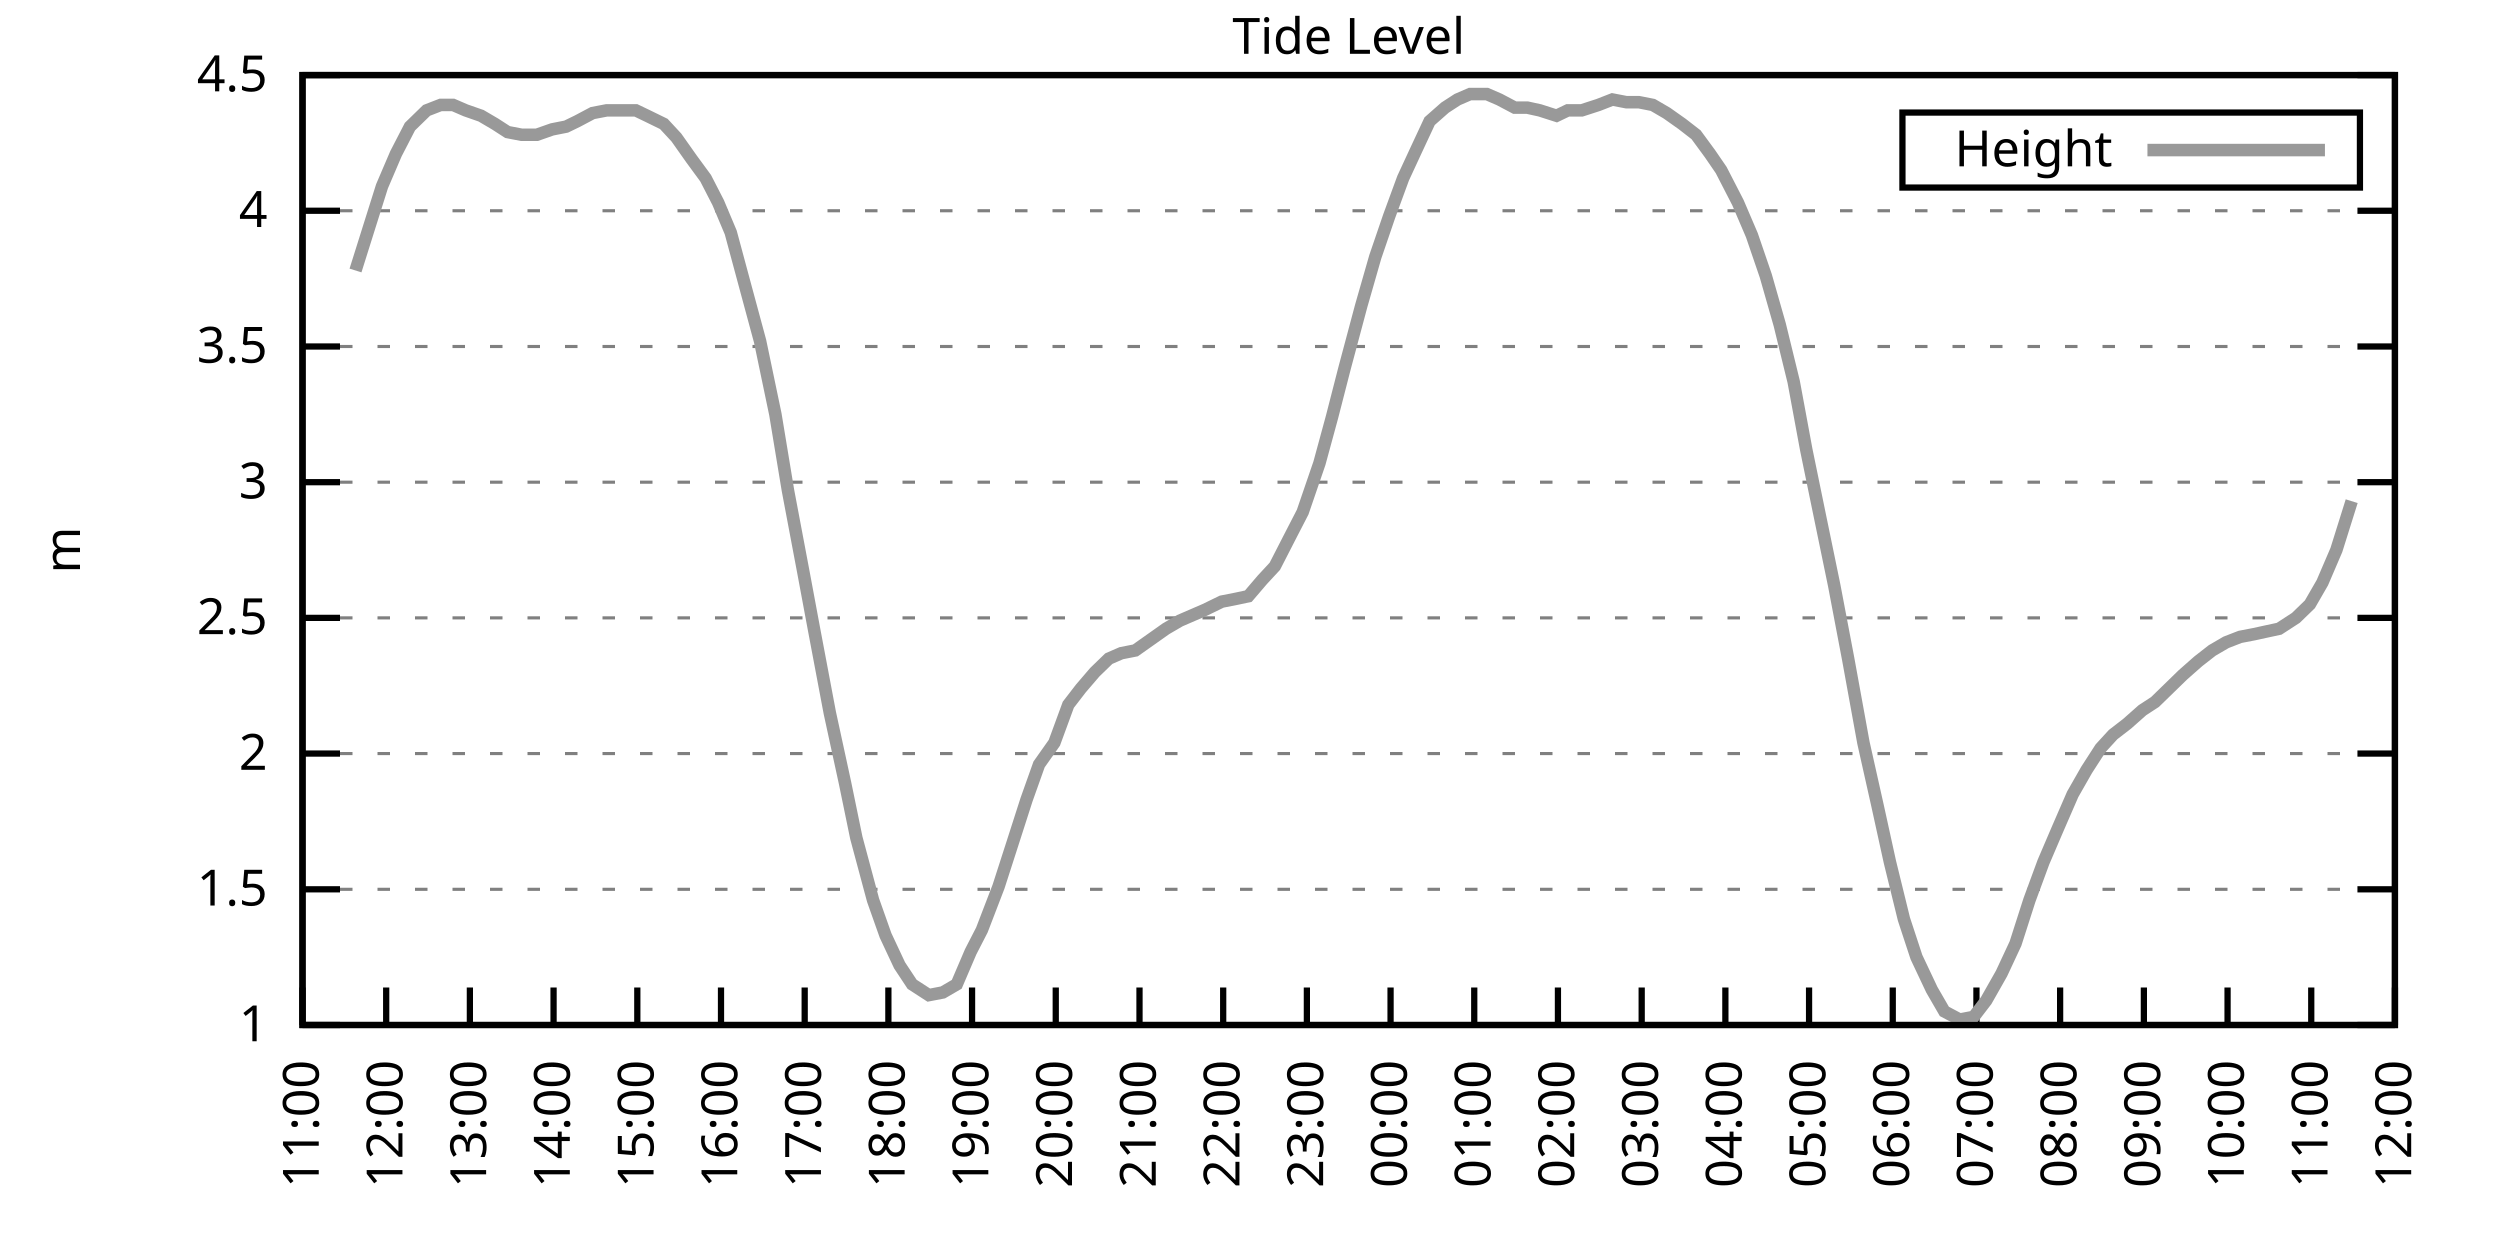
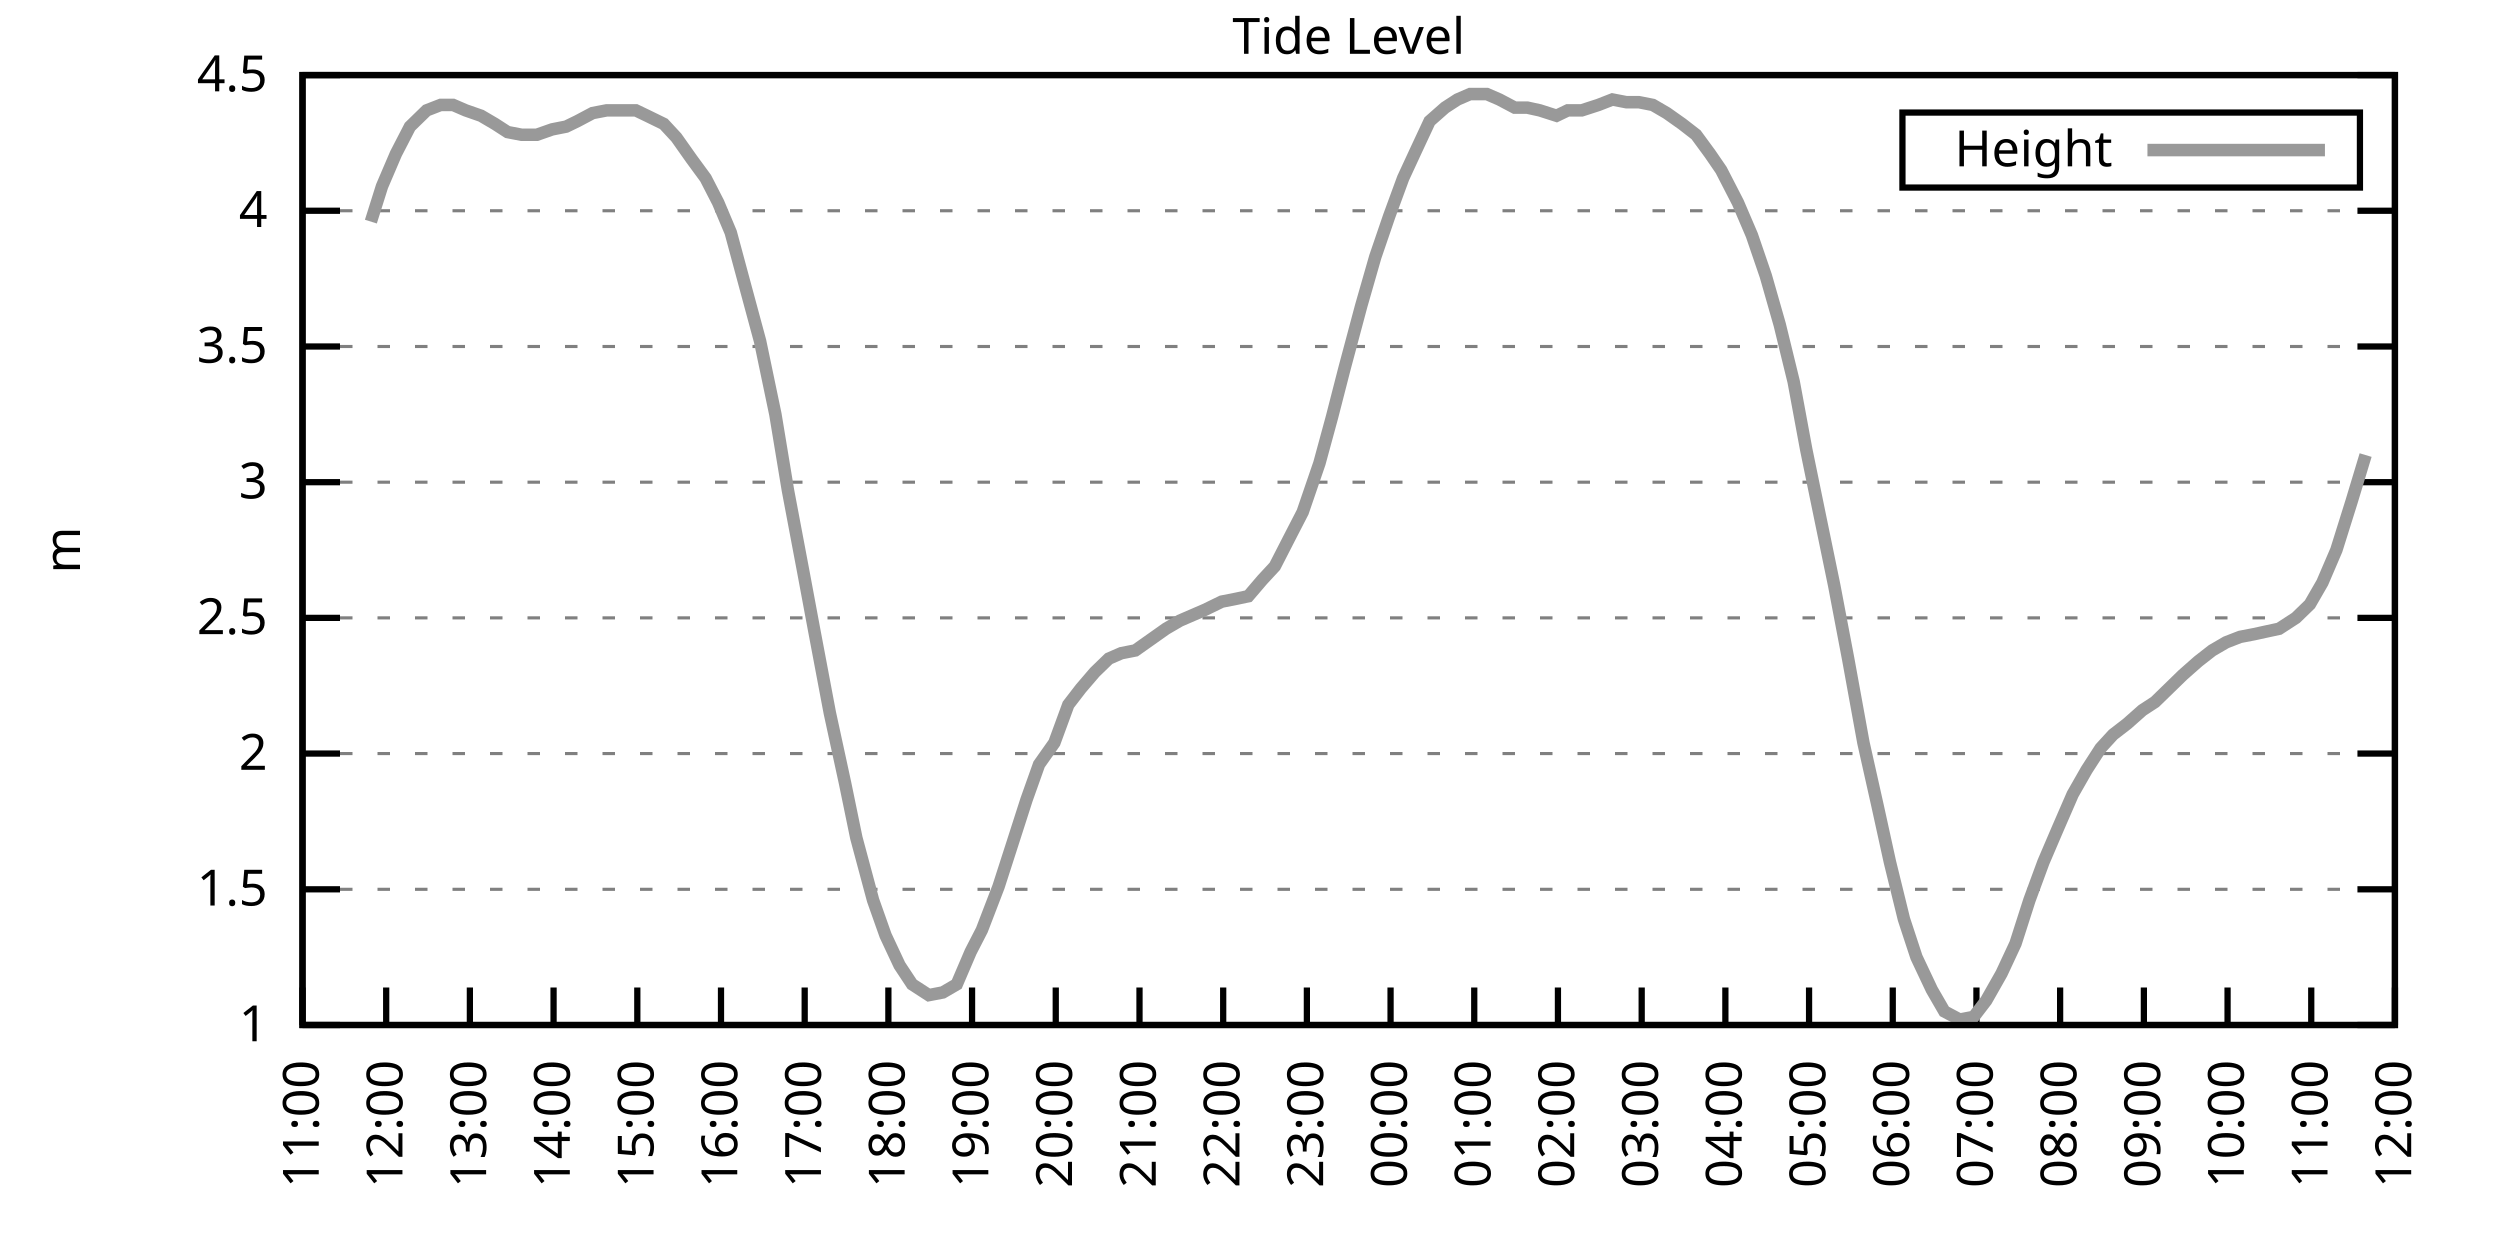
<svg xmlns="http://www.w3.org/2000/svg" xmlns:xlink="http://www.w3.org/1999/xlink" width="400" height="200" viewBox="0 0 400 200">
  <g id="gnuplot_canvas">
    <rect x="0" y="0" width="400" height="200" fill="none" />
    <defs>
      <circle id="gpDot" r="0.5" stroke-width="0.5" stroke="currentColor" />
      <path id="gpPt0" stroke-width="0.333" stroke="currentColor" d="M-1,0 h2 M0,-1 v2" />
      <path id="gpPt1" stroke-width="0.333" stroke="currentColor" d="M-1,-1 L1,1 M1,-1 L-1,1" />
      <path id="gpPt2" stroke-width="0.333" stroke="currentColor" d="M-1,0 L1,0 M0,-1 L0,1 M-1,-1 L1,1 M-1,1 L1,-1" />
      <rect id="gpPt3" stroke-width="0.333" stroke="currentColor" x="-1" y="-1" width="2" height="2" />
      <rect id="gpPt4" stroke-width="0.333" stroke="currentColor" fill="currentColor" x="-1" y="-1" width="2" height="2" />
      <circle id="gpPt5" stroke-width="0.333" stroke="currentColor" cx="0" cy="0" r="1" />
      <use xlink:href="#gpPt5" id="gpPt6" fill="currentColor" stroke="none" />
      <path id="gpPt7" stroke-width="0.333" stroke="currentColor" d="M0,-1.33 L-1.33,0.67 L1.33,0.67 z" />
      <use xlink:href="#gpPt7" id="gpPt8" fill="currentColor" stroke="none" />
      <use xlink:href="#gpPt7" id="gpPt9" stroke="currentColor" transform="rotate(180)" />
      <use xlink:href="#gpPt9" id="gpPt10" fill="currentColor" stroke="none" />
      <use xlink:href="#gpPt3" id="gpPt11" stroke="currentColor" transform="rotate(45)" />
      <use xlink:href="#gpPt11" id="gpPt12" fill="currentColor" stroke="none" />
      <path id="gpPt13" stroke-width="0.333" stroke="currentColor" d="M0,1.330 L1.265,0.411 L0.782,-1.067 L-0.782,-1.076 L-1.265,0.411 z" />
      <use xlink:href="#gpPt13" id="gpPt14" fill="currentColor" stroke="none" />
      <filter id="textbox" filterUnits="objectBoundingBox" x="0" y="0" height="1" width="1">
        <feFlood flood-color="white" flood-opacity="1" result="bgnd" />
        <feComposite in="SourceGraphic" in2="bgnd" operator="atop" />
      </filter>
      <filter id="greybox" filterUnits="objectBoundingBox" x="0" y="0" height="1" width="1">
        <feFlood flood-color="lightgrey" flood-opacity="1" result="grey" />
        <feComposite in="SourceGraphic" in2="grey" operator="atop" />
      </filter>
    </defs>
    <g fill="none" color="white" stroke="currentColor" stroke-width="1.00" stroke-linecap="butt" stroke-linejoin="miter">
</g>
    <g fill="none" color="black" stroke="currentColor" stroke-width="1.00" stroke-linecap="butt" stroke-linejoin="miter">
      <g stroke="none" shape-rendering="crispEdges">
        <polygon fill="rgb(255, 255, 255)" points="48.40,164.00 383.18,164.00 383.18,12.02 48.40,12.02 " />
      </g>
    </g>
    <g fill="none" color="black" stroke="currentColor" stroke-width="1.00" stroke-linecap="butt" stroke-linejoin="miter">
</g>
    <g fill="none" color="black" stroke="black" stroke-width="0.50" stroke-linecap="butt" stroke-linejoin="miter">
</g>
    <g fill="none" color="gray" stroke="currentColor" stroke-width="0.50" stroke-linecap="butt" stroke-linejoin="miter">
      <path stroke="gray" stroke-dasharray="2,4" class="gridline" d="M48.40,164.00 L383.19,164.00  " />
    </g>
    <g fill="none" color="gray" stroke="gray" stroke-width="1.00" stroke-linecap="butt" stroke-linejoin="miter">
</g>
    <g fill="none" color="black" stroke="currentColor" stroke-width="1.00" stroke-linecap="butt" stroke-linejoin="miter">
      <path stroke="black" d="M48.40,164.00 L54.40,164.00 M383.19,164.00 L377.19,164.00  " />
      <g transform="translate(42.80,166.60)" stroke="none" fill="black" font-family="Sans" font-size="8.00" text-anchor="end">
        <text>
          <tspan font-family="Sans"> 1</tspan>
        </text>
      </g>
    </g>
    <g fill="none" color="black" stroke="currentColor" stroke-width="1.00" stroke-linecap="butt" stroke-linejoin="miter">
</g>
    <g fill="none" color="black" stroke="black" stroke-width="0.50" stroke-linecap="butt" stroke-linejoin="miter">
</g>
    <g fill="none" color="gray" stroke="currentColor" stroke-width="0.50" stroke-linecap="butt" stroke-linejoin="miter">
      <path stroke="gray" stroke-dasharray="2,4" class="gridline" d="M48.40,142.29 L383.19,142.29  " />
    </g>
    <g fill="none" color="gray" stroke="gray" stroke-width="1.00" stroke-linecap="butt" stroke-linejoin="miter">
</g>
    <g fill="none" color="black" stroke="currentColor" stroke-width="1.00" stroke-linecap="butt" stroke-linejoin="miter">
      <path stroke="black" d="M48.40,142.29 L54.40,142.29 M383.19,142.29 L377.19,142.29  " />
      <g transform="translate(42.80,144.89)" stroke="none" fill="black" font-family="Sans" font-size="8.00" text-anchor="end">
        <text>
          <tspan font-family="Sans"> 1.5</tspan>
        </text>
      </g>
    </g>
    <g fill="none" color="black" stroke="currentColor" stroke-width="1.00" stroke-linecap="butt" stroke-linejoin="miter">
</g>
    <g fill="none" color="black" stroke="black" stroke-width="0.50" stroke-linecap="butt" stroke-linejoin="miter">
</g>
    <g fill="none" color="gray" stroke="currentColor" stroke-width="0.50" stroke-linecap="butt" stroke-linejoin="miter">
      <path stroke="gray" stroke-dasharray="2,4" class="gridline" d="M48.40,120.57 L383.19,120.57  " />
    </g>
    <g fill="none" color="gray" stroke="gray" stroke-width="1.00" stroke-linecap="butt" stroke-linejoin="miter">
</g>
    <g fill="none" color="black" stroke="currentColor" stroke-width="1.00" stroke-linecap="butt" stroke-linejoin="miter">
      <path stroke="black" d="M48.40,120.57 L54.40,120.57 M383.19,120.57 L377.19,120.57  " />
      <g transform="translate(42.80,123.17)" stroke="none" fill="black" font-family="Sans" font-size="8.00" text-anchor="end">
        <text>
          <tspan font-family="Sans"> 2</tspan>
        </text>
      </g>
    </g>
    <g fill="none" color="black" stroke="currentColor" stroke-width="1.00" stroke-linecap="butt" stroke-linejoin="miter">
</g>
    <g fill="none" color="black" stroke="black" stroke-width="0.50" stroke-linecap="butt" stroke-linejoin="miter">
</g>
    <g fill="none" color="gray" stroke="currentColor" stroke-width="0.50" stroke-linecap="butt" stroke-linejoin="miter">
      <path stroke="gray" stroke-dasharray="2,4" class="gridline" d="M48.40,98.86 L383.19,98.86  " />
    </g>
    <g fill="none" color="gray" stroke="gray" stroke-width="1.00" stroke-linecap="butt" stroke-linejoin="miter">
</g>
    <g fill="none" color="black" stroke="currentColor" stroke-width="1.00" stroke-linecap="butt" stroke-linejoin="miter">
      <path stroke="black" d="M48.40,98.86 L54.40,98.86 M383.19,98.86 L377.19,98.86  " />
      <g transform="translate(42.80,101.46)" stroke="none" fill="black" font-family="Sans" font-size="8.00" text-anchor="end">
        <text>
          <tspan font-family="Sans"> 2.5</tspan>
        </text>
      </g>
    </g>
    <g fill="none" color="black" stroke="currentColor" stroke-width="1.00" stroke-linecap="butt" stroke-linejoin="miter">
</g>
    <g fill="none" color="black" stroke="black" stroke-width="0.50" stroke-linecap="butt" stroke-linejoin="miter">
</g>
    <g fill="none" color="gray" stroke="currentColor" stroke-width="0.50" stroke-linecap="butt" stroke-linejoin="miter">
      <path stroke="gray" stroke-dasharray="2,4" class="gridline" d="M48.40,77.15 L383.19,77.15  " />
    </g>
    <g fill="none" color="gray" stroke="gray" stroke-width="1.00" stroke-linecap="butt" stroke-linejoin="miter">
</g>
    <g fill="none" color="black" stroke="currentColor" stroke-width="1.00" stroke-linecap="butt" stroke-linejoin="miter">
      <path stroke="black" d="M48.40,77.15 L54.40,77.15 M383.19,77.15 L377.19,77.15  " />
      <g transform="translate(42.80,79.75)" stroke="none" fill="black" font-family="Sans" font-size="8.00" text-anchor="end">
        <text>
          <tspan font-family="Sans"> 3</tspan>
        </text>
      </g>
    </g>
    <g fill="none" color="black" stroke="currentColor" stroke-width="1.00" stroke-linecap="butt" stroke-linejoin="miter">
</g>
    <g fill="none" color="black" stroke="black" stroke-width="0.50" stroke-linecap="butt" stroke-linejoin="miter">
</g>
    <g fill="none" color="gray" stroke="currentColor" stroke-width="0.50" stroke-linecap="butt" stroke-linejoin="miter">
      <path stroke="gray" stroke-dasharray="2,4" class="gridline" d="M48.40,55.44 L383.19,55.44  " />
    </g>
    <g fill="none" color="gray" stroke="gray" stroke-width="1.00" stroke-linecap="butt" stroke-linejoin="miter">
</g>
    <g fill="none" color="black" stroke="currentColor" stroke-width="1.00" stroke-linecap="butt" stroke-linejoin="miter">
      <path stroke="black" d="M48.40,55.44 L54.40,55.44 M383.19,55.44 L377.19,55.44  " />
      <g transform="translate(42.80,58.04)" stroke="none" fill="black" font-family="Sans" font-size="8.00" text-anchor="end">
        <text>
          <tspan font-family="Sans"> 3.5</tspan>
        </text>
      </g>
    </g>
    <g fill="none" color="black" stroke="currentColor" stroke-width="1.00" stroke-linecap="butt" stroke-linejoin="miter">
</g>
    <g fill="none" color="black" stroke="black" stroke-width="0.50" stroke-linecap="butt" stroke-linejoin="miter">
</g>
    <g fill="none" color="gray" stroke="currentColor" stroke-width="0.50" stroke-linecap="butt" stroke-linejoin="miter">
      <path stroke="gray" stroke-dasharray="2,4" class="gridline" d="M48.40,33.72 L383.19,33.72  " />
    </g>
    <g fill="none" color="gray" stroke="gray" stroke-width="1.00" stroke-linecap="butt" stroke-linejoin="miter">
</g>
    <g fill="none" color="black" stroke="currentColor" stroke-width="1.00" stroke-linecap="butt" stroke-linejoin="miter">
      <path stroke="black" d="M48.40,33.72 L54.40,33.72 M383.19,33.72 L377.19,33.72  " />
      <g transform="translate(42.80,36.32)" stroke="none" fill="black" font-family="Sans" font-size="8.00" text-anchor="end">
        <text>
          <tspan font-family="Sans"> 4</tspan>
        </text>
      </g>
    </g>
    <g fill="none" color="black" stroke="currentColor" stroke-width="1.00" stroke-linecap="butt" stroke-linejoin="miter">
</g>
    <g fill="none" color="black" stroke="black" stroke-width="0.50" stroke-linecap="butt" stroke-linejoin="miter">
</g>
    <g fill="none" color="gray" stroke="currentColor" stroke-width="0.50" stroke-linecap="butt" stroke-linejoin="miter">
      <path stroke="gray" stroke-dasharray="2,4" class="gridline" d="M48.40,12.01 L383.19,12.01  " />
    </g>
    <g fill="none" color="gray" stroke="gray" stroke-width="1.00" stroke-linecap="butt" stroke-linejoin="miter">
</g>
    <g fill="none" color="black" stroke="currentColor" stroke-width="1.00" stroke-linecap="butt" stroke-linejoin="miter">
      <path stroke="black" d="M48.40,12.01 L54.40,12.01 M383.19,12.01 L377.19,12.01  " />
      <g transform="translate(42.80,14.61)" stroke="none" fill="black" font-family="Sans" font-size="8.00" text-anchor="end">
        <text>
          <tspan font-family="Sans"> 4.5</tspan>
        </text>
      </g>
    </g>
    <g fill="none" color="black" stroke="currentColor" stroke-width="1.00" stroke-linecap="butt" stroke-linejoin="miter">
      <path stroke="black" d="M48.40,164.00 L48.40,158.00  " />
      <g transform="translate(51.00,169.60) rotate(270.00)" stroke="none" fill="black" font-family="Sans" font-size="8.00" text-anchor="end">
        <text>
          <tspan font-family="Sans">11:00</tspan>
        </text>
      </g>
    </g>
    <g fill="none" color="black" stroke="currentColor" stroke-width="1.00" stroke-linecap="butt" stroke-linejoin="miter">
      <path stroke="black" d="M61.79,164.00 L61.79,158.00  " />
      <g transform="translate(64.39,169.60) rotate(270.00)" stroke="none" fill="black" font-family="Sans" font-size="8.00" text-anchor="end">
        <text>
          <tspan font-family="Sans">12:00</tspan>
        </text>
      </g>
    </g>
    <g fill="none" color="black" stroke="currentColor" stroke-width="1.00" stroke-linecap="butt" stroke-linejoin="miter">
      <path stroke="black" d="M75.18,164.00 L75.18,158.00  " />
      <g transform="translate(77.78,169.60) rotate(270.00)" stroke="none" fill="black" font-family="Sans" font-size="8.00" text-anchor="end">
        <text>
          <tspan font-family="Sans">13:00</tspan>
        </text>
      </g>
    </g>
    <g fill="none" color="black" stroke="currentColor" stroke-width="1.00" stroke-linecap="butt" stroke-linejoin="miter">
      <path stroke="black" d="M88.57,164.00 L88.57,158.00  " />
      <g transform="translate(91.17,169.60) rotate(270.00)" stroke="none" fill="black" font-family="Sans" font-size="8.00" text-anchor="end">
        <text>
          <tspan font-family="Sans">14:00</tspan>
        </text>
      </g>
    </g>
    <g fill="none" color="black" stroke="currentColor" stroke-width="1.00" stroke-linecap="butt" stroke-linejoin="miter">
      <path stroke="black" d="M101.97,164.00 L101.97,158.00  " />
      <g transform="translate(104.57,169.60) rotate(270.00)" stroke="none" fill="black" font-family="Sans" font-size="8.00" text-anchor="end">
        <text>
          <tspan font-family="Sans">15:00</tspan>
        </text>
      </g>
    </g>
    <g fill="none" color="black" stroke="currentColor" stroke-width="1.00" stroke-linecap="butt" stroke-linejoin="miter">
      <path stroke="black" d="M115.36,164.00 L115.36,158.00  " />
      <g transform="translate(117.96,169.60) rotate(270.00)" stroke="none" fill="black" font-family="Sans" font-size="8.00" text-anchor="end">
        <text>
          <tspan font-family="Sans">16:00</tspan>
        </text>
      </g>
    </g>
    <g fill="none" color="black" stroke="currentColor" stroke-width="1.00" stroke-linecap="butt" stroke-linejoin="miter">
      <path stroke="black" d="M128.75,164.00 L128.75,158.00  " />
      <g transform="translate(131.35,169.60) rotate(270.00)" stroke="none" fill="black" font-family="Sans" font-size="8.00" text-anchor="end">
        <text>
          <tspan font-family="Sans">17:00</tspan>
        </text>
      </g>
    </g>
    <g fill="none" color="black" stroke="currentColor" stroke-width="1.00" stroke-linecap="butt" stroke-linejoin="miter">
      <path stroke="black" d="M142.14,164.00 L142.14,158.00  " />
      <g transform="translate(144.74,169.60) rotate(270.00)" stroke="none" fill="black" font-family="Sans" font-size="8.00" text-anchor="end">
        <text>
          <tspan font-family="Sans">18:00</tspan>
        </text>
      </g>
    </g>
    <g fill="none" color="black" stroke="currentColor" stroke-width="1.00" stroke-linecap="butt" stroke-linejoin="miter">
      <path stroke="black" d="M155.53,164.00 L155.53,158.00  " />
      <g transform="translate(158.13,169.60) rotate(270.00)" stroke="none" fill="black" font-family="Sans" font-size="8.00" text-anchor="end">
        <text>
          <tspan font-family="Sans">19:00</tspan>
        </text>
      </g>
    </g>
    <g fill="none" color="black" stroke="currentColor" stroke-width="1.00" stroke-linecap="butt" stroke-linejoin="miter">
      <path stroke="black" d="M168.92,164.00 L168.92,158.00  " />
      <g transform="translate(171.52,169.60) rotate(270.00)" stroke="none" fill="black" font-family="Sans" font-size="8.00" text-anchor="end">
        <text>
          <tspan font-family="Sans">20:00</tspan>
        </text>
      </g>
    </g>
    <g fill="none" color="black" stroke="currentColor" stroke-width="1.00" stroke-linecap="butt" stroke-linejoin="miter">
      <path stroke="black" d="M182.32,164.00 L182.32,158.00  " />
      <g transform="translate(184.92,169.60) rotate(270.00)" stroke="none" fill="black" font-family="Sans" font-size="8.00" text-anchor="end">
        <text>
          <tspan font-family="Sans">21:00</tspan>
        </text>
      </g>
    </g>
    <g fill="none" color="black" stroke="currentColor" stroke-width="1.00" stroke-linecap="butt" stroke-linejoin="miter">
      <path stroke="black" d="M195.71,164.00 L195.71,158.00  " />
      <g transform="translate(198.31,169.60) rotate(270.00)" stroke="none" fill="black" font-family="Sans" font-size="8.00" text-anchor="end">
        <text>
          <tspan font-family="Sans">22:00</tspan>
        </text>
      </g>
    </g>
    <g fill="none" color="black" stroke="currentColor" stroke-width="1.00" stroke-linecap="butt" stroke-linejoin="miter">
      <path stroke="black" d="M209.10,164.00 L209.10,158.00  " />
      <g transform="translate(211.70,169.60) rotate(270.00)" stroke="none" fill="black" font-family="Sans" font-size="8.00" text-anchor="end">
        <text>
          <tspan font-family="Sans">23:00</tspan>
        </text>
      </g>
    </g>
    <g fill="none" color="black" stroke="currentColor" stroke-width="1.00" stroke-linecap="butt" stroke-linejoin="miter">
      <path stroke="black" d="M222.49,164.00 L222.49,158.00  " />
      <g transform="translate(225.09,169.60) rotate(270.00)" stroke="none" fill="black" font-family="Sans" font-size="8.00" text-anchor="end">
        <text>
          <tspan font-family="Sans">00:00</tspan>
        </text>
      </g>
    </g>
    <g fill="none" color="black" stroke="currentColor" stroke-width="1.00" stroke-linecap="butt" stroke-linejoin="miter">
      <path stroke="black" d="M235.88,164.00 L235.88,158.00  " />
      <g transform="translate(238.48,169.60) rotate(270.00)" stroke="none" fill="black" font-family="Sans" font-size="8.00" text-anchor="end">
        <text>
          <tspan font-family="Sans">01:00</tspan>
        </text>
      </g>
    </g>
    <g fill="none" color="black" stroke="currentColor" stroke-width="1.00" stroke-linecap="butt" stroke-linejoin="miter">
      <path stroke="black" d="M249.27,164.00 L249.27,158.00  " />
      <g transform="translate(251.87,169.60) rotate(270.00)" stroke="none" fill="black" font-family="Sans" font-size="8.00" text-anchor="end">
        <text>
          <tspan font-family="Sans">02:00</tspan>
        </text>
      </g>
    </g>
    <g fill="none" color="black" stroke="currentColor" stroke-width="1.00" stroke-linecap="butt" stroke-linejoin="miter">
      <path stroke="black" d="M262.67,164.00 L262.67,158.00  " />
      <g transform="translate(265.27,169.60) rotate(270.00)" stroke="none" fill="black" font-family="Sans" font-size="8.00" text-anchor="end">
        <text>
          <tspan font-family="Sans">03:00</tspan>
        </text>
      </g>
    </g>
    <g fill="none" color="black" stroke="currentColor" stroke-width="1.00" stroke-linecap="butt" stroke-linejoin="miter">
      <path stroke="black" d="M276.06,164.00 L276.06,158.00  " />
      <g transform="translate(278.66,169.60) rotate(270.00)" stroke="none" fill="black" font-family="Sans" font-size="8.00" text-anchor="end">
        <text>
          <tspan font-family="Sans">04:00</tspan>
        </text>
      </g>
    </g>
    <g fill="none" color="black" stroke="currentColor" stroke-width="1.00" stroke-linecap="butt" stroke-linejoin="miter">
      <path stroke="black" d="M289.45,164.00 L289.45,158.00  " />
      <g transform="translate(292.05,169.60) rotate(270.00)" stroke="none" fill="black" font-family="Sans" font-size="8.00" text-anchor="end">
        <text>
          <tspan font-family="Sans">05:00</tspan>
        </text>
      </g>
    </g>
    <g fill="none" color="black" stroke="currentColor" stroke-width="1.00" stroke-linecap="butt" stroke-linejoin="miter">
      <path stroke="black" d="M302.84,164.00 L302.84,158.00  " />
      <g transform="translate(305.44,169.60) rotate(270.00)" stroke="none" fill="black" font-family="Sans" font-size="8.00" text-anchor="end">
        <text>
          <tspan font-family="Sans">06:00</tspan>
        </text>
      </g>
    </g>
    <g fill="none" color="black" stroke="currentColor" stroke-width="1.00" stroke-linecap="butt" stroke-linejoin="miter">
      <path stroke="black" d="M316.23,164.00 L316.23,158.00  " />
      <g transform="translate(318.83,169.60) rotate(270.00)" stroke="none" fill="black" font-family="Sans" font-size="8.00" text-anchor="end">
        <text>
          <tspan font-family="Sans">07:00</tspan>
        </text>
      </g>
    </g>
    <g fill="none" color="black" stroke="currentColor" stroke-width="1.00" stroke-linecap="butt" stroke-linejoin="miter">
      <path stroke="black" d="M329.62,164.00 L329.62,158.00  " />
      <g transform="translate(332.22,169.60) rotate(270.00)" stroke="none" fill="black" font-family="Sans" font-size="8.00" text-anchor="end">
        <text>
          <tspan font-family="Sans">08:00</tspan>
        </text>
      </g>
    </g>
    <g fill="none" color="black" stroke="currentColor" stroke-width="1.00" stroke-linecap="butt" stroke-linejoin="miter">
      <path stroke="black" d="M343.02,164.00 L343.02,158.00  " />
      <g transform="translate(345.62,169.60) rotate(270.00)" stroke="none" fill="black" font-family="Sans" font-size="8.00" text-anchor="end">
        <text>
          <tspan font-family="Sans">09:00</tspan>
        </text>
      </g>
    </g>
    <g fill="none" color="black" stroke="currentColor" stroke-width="1.00" stroke-linecap="butt" stroke-linejoin="miter">
      <path stroke="black" d="M356.41,164.00 L356.41,158.00  " />
      <g transform="translate(359.01,169.60) rotate(270.00)" stroke="none" fill="black" font-family="Sans" font-size="8.00" text-anchor="end">
        <text>
          <tspan font-family="Sans">10:00</tspan>
        </text>
      </g>
    </g>
    <g fill="none" color="black" stroke="currentColor" stroke-width="1.00" stroke-linecap="butt" stroke-linejoin="miter">
      <path stroke="black" d="M369.80,164.00 L369.80,158.00  " />
      <g transform="translate(372.40,169.60) rotate(270.00)" stroke="none" fill="black" font-family="Sans" font-size="8.00" text-anchor="end">
        <text>
          <tspan font-family="Sans">11:00</tspan>
        </text>
      </g>
    </g>
    <g fill="none" color="black" stroke="currentColor" stroke-width="1.00" stroke-linecap="butt" stroke-linejoin="miter">
      <path stroke="black" d="M383.19,164.00 L383.19,158.00  " />
      <g transform="translate(385.79,169.60) rotate(270.00)" stroke="none" fill="black" font-family="Sans" font-size="8.00" text-anchor="end">
        <text>
          <tspan font-family="Sans">12:00</tspan>
        </text>
      </g>
    </g>
    <g fill="none" color="black" stroke="currentColor" stroke-width="1.00" stroke-linecap="butt" stroke-linejoin="miter">
</g>
    <g fill="none" color="black" stroke="currentColor" stroke-width="1.00" stroke-linecap="butt" stroke-linejoin="miter">
      <path stroke="black" d="M48.40,12.01 L48.40,164.00 L383.19,164.00 L383.19,12.01 L48.40,12.01 Z  " />
    </g>
    <g fill="none" color="black" stroke="currentColor" stroke-width="1.00" stroke-linecap="butt" stroke-linejoin="miter">
</g>
    <g fill="none" color="black" stroke="currentColor" stroke-width="1.00" stroke-linecap="butt" stroke-linejoin="miter">
      <path stroke="black" d="M304.39,30.01 L304.39,18.01 L377.59,18.01 L377.59,30.01 L304.39,30.01 Z  " />
    </g>
    <g id="Tide_level_plot_1">
      <g fill="none" color="white" stroke="black" stroke-width="2.00" stroke-linecap="butt" stroke-linejoin="miter">
</g>
      <g fill="none" color="black" stroke="currentColor" stroke-width="2.00" stroke-linecap="butt" stroke-linejoin="miter">
        <g transform="translate(337.99,26.61)" stroke="none" fill="black" font-family="Sans" font-size="8.00" text-anchor="end">
          <text>
            <tspan font-family="Sans">Height</tspan>
          </text>
        </g>
      </g>
      <g fill="none" color="black" stroke="currentColor" stroke-width="2.00" stroke-linecap="butt" stroke-linejoin="miter">
-         <path stroke="rgb(153, 153, 153)" d="M343.59,24.01 L371.99,24.01 M56.88,43.28 L59.34,35.46 L61.12,29.81 L63.35,24.60 L65.59,20.26 L68.26,17.66   L70.50,16.79 L72.50,16.79 L74.51,17.66 L76.97,18.52 L79.20,19.83 L81.21,21.13 L83.44,21.56 L85.90,21.56   L88.35,20.70 L90.58,20.26 L92.37,19.39 L94.82,18.09 L97.06,17.66 L99.51,17.66 L101.74,17.66 L103.53,18.52   L106.21,19.83 L108.22,22.00 L110.67,25.47 L112.90,28.51 L114.91,32.42 L116.92,37.20 L119.38,46.32 L121.61,54.57   L124.06,66.29 L126.07,78.45 L128.53,91.48 L130.31,101.03 L132.77,114.06 L135.22,125.35 L137.01,134.04 L139.69,144.02   L141.69,149.67 L143.93,154.45 L145.94,157.49 L148.61,159.22 L150.85,158.79 L153.08,157.49 L155.31,152.28 L157.10,148.80   L159.77,141.85 L162.01,134.90 L164.24,127.96 L166.25,122.31 L168.70,118.84 L170.93,112.76 L172.94,110.15 L175.17,107.55   L177.41,105.38 L179.41,104.51 L181.65,104.07 L184.10,102.34 L186.56,100.60 L188.79,99.30 L190.80,98.43 L192.81,97.56   L195.48,96.26 L197.72,95.82 L199.73,95.39 L201.96,92.78 L203.97,90.61 L206.42,85.83 L208.43,81.93 L211.11,74.11   L213.12,66.73 L215.13,58.91 L217.80,48.92 L220.04,41.11 L222.27,34.59 L224.50,28.51 L226.51,24.17 L228.74,19.39   L231.20,17.22 L233.20,15.92 L235.21,15.05 L237.89,15.05 L239.90,15.92 L242.36,17.22 L244.36,17.22 L246.37,17.66   L249.05,18.52 L250.84,17.66 L253.07,17.66 L255.75,16.79 L257.98,15.92 L260.21,16.35 L262.22,16.35 L264.45,16.79   L266.68,18.09 L269.14,19.83 L271.37,21.56 L273.60,24.60 L275.39,27.21 L278.07,32.42 L280.30,37.63 L282.53,44.15   L284.76,51.96 L286.99,61.08 L289.00,71.94 L291.23,82.79 L293.47,93.65 L295.70,105.38 L298.15,118.84 L300.39,128.83   L302.39,137.94 L304.63,147.06 L306.63,153.14 L309.09,158.35 L311.10,161.83 L313.55,163.13 L315.79,162.70 L317.79,160.09   L320.25,155.75 L322.48,150.97 L324.71,144.02 L326.95,137.94 L329.18,132.73 L331.63,127.09 L333.86,123.18 L336.10,119.71   L338.10,117.53 L340.34,115.80 L342.79,113.63 L344.80,112.32 L347.03,110.15 L349.26,107.98 L351.72,105.81 L353.95,104.07   L356.18,102.77 L358.42,101.90 L360.65,101.47 L362.66,101.03 L364.66,100.60 L367.34,98.86 L369.58,96.69 L371.58,93.22   L373.82,88.00 L376.27,80.19  " />
+         <path stroke="rgb(153, 153, 153)" d="M343.59,24.01 L371.99,24.01 M59.34,35.46 L61.12,29.81 L63.35,24.60 L65.59,20.26 L68.26,17.66 L70.50,16.79   L72.50,16.79 L74.51,17.66 L76.97,18.52 L79.20,19.83 L81.21,21.13 L83.44,21.56 L85.90,21.56 L88.35,20.70   L90.58,20.26 L92.37,19.39 L94.82,18.09 L97.06,17.66 L99.51,17.66 L101.74,17.66 L103.53,18.52 L106.21,19.83   L108.22,22.00 L110.67,25.47 L112.90,28.51 L114.91,32.42 L116.92,37.20 L119.38,46.32 L121.61,54.57 L124.06,66.29   L126.07,78.45 L128.53,91.48 L130.31,101.03 L132.77,114.06 L135.22,125.35 L137.01,134.04 L139.69,144.02 L141.69,149.67   L143.93,154.45 L145.94,157.49 L148.61,159.22 L150.85,158.79 L153.08,157.49 L155.31,152.28 L157.10,148.80 L159.77,141.85   L162.01,134.90 L164.24,127.96 L166.25,122.31 L168.70,118.84 L170.93,112.76 L172.94,110.15 L175.17,107.55 L177.41,105.38   L179.41,104.51 L181.65,104.07 L184.10,102.34 L186.56,100.60 L188.79,99.30 L190.80,98.43 L192.81,97.56 L195.48,96.26   L197.72,95.82 L199.73,95.39 L201.96,92.78 L203.97,90.61 L206.42,85.83 L208.43,81.93 L211.11,74.11 L213.12,66.73   L215.13,58.91 L217.80,48.92 L220.04,41.11 L222.27,34.59 L224.50,28.51 L226.51,24.17 L228.74,19.39 L231.20,17.22   L233.20,15.92 L235.21,15.05 L237.89,15.05 L239.90,15.92 L242.36,17.22 L244.36,17.22 L246.37,17.66 L249.05,18.52   L250.84,17.66 L253.07,17.66 L255.75,16.79 L257.98,15.92 L260.21,16.35 L262.22,16.35 L264.45,16.79 L266.68,18.09   L269.14,19.83 L271.37,21.56 L273.60,24.60 L275.39,27.21 L278.07,32.42 L280.30,37.63 L282.53,44.15 L284.76,51.96   L286.99,61.08 L289.00,71.94 L291.23,82.79 L293.47,93.65 L295.70,105.38 L298.15,118.84 L300.39,128.83 L302.39,137.94   L304.63,147.06 L306.63,153.14 L309.09,158.35 L311.10,161.83 L313.55,163.13 L315.79,162.70 L317.79,160.09 L320.25,155.75   L322.48,150.97 L324.71,144.02 L326.95,137.94 L329.18,132.73 L331.63,127.09 L333.86,123.18 L336.10,119.71 L338.10,117.53   L340.34,115.80 L342.79,113.63 L344.80,112.32 L347.03,110.15 L349.26,107.98 L351.72,105.81 L353.95,104.07 L356.18,102.77   L358.42,101.90 L360.65,101.47 L362.66,101.03 L364.66,100.60 L367.34,98.86 L369.58,96.69 L371.58,93.22 L373.82,88.00   L376.27,80.19 L378.50,72.81  " />
      </g>
    </g>
    <g fill="none" color="black" stroke="currentColor" stroke-width="2.00" stroke-linecap="butt" stroke-linejoin="miter">
</g>
    <g fill="none" color="black" stroke="black" stroke-width="1.00" stroke-linecap="butt" stroke-linejoin="miter">
</g>
    <g fill="none" color="black" stroke="currentColor" stroke-width="1.00" stroke-linecap="butt" stroke-linejoin="miter">
      <path stroke="black" d="M48.40,12.01 L48.40,164.00 L383.19,164.00 L383.19,12.01 L48.40,12.01 Z  " />
      <g transform="translate(12.80,88.01) rotate(270.00)" stroke="none" fill="black" font-family="Sans" font-size="8.00" text-anchor="middle">
        <text>
          <tspan font-family="Sans">m</tspan>
        </text>
      </g>
    </g>
    <g fill="none" color="black" stroke="currentColor" stroke-width="1.00" stroke-linecap="butt" stroke-linejoin="miter">
</g>
    <g fill="none" color="black" stroke="currentColor" stroke-width="1.00" stroke-linecap="butt" stroke-linejoin="miter">
      <g transform="translate(215.79,8.61)" stroke="none" fill="black" font-family="Sans" font-size="8.00" text-anchor="middle">
        <text>
          <tspan font-family="Sans">Tide Level</tspan>
        </text>
      </g>
    </g>
    <g fill="none" color="black" stroke="currentColor" stroke-width="1.00" stroke-linecap="butt" stroke-linejoin="miter">
</g>
  </g>
</svg>
